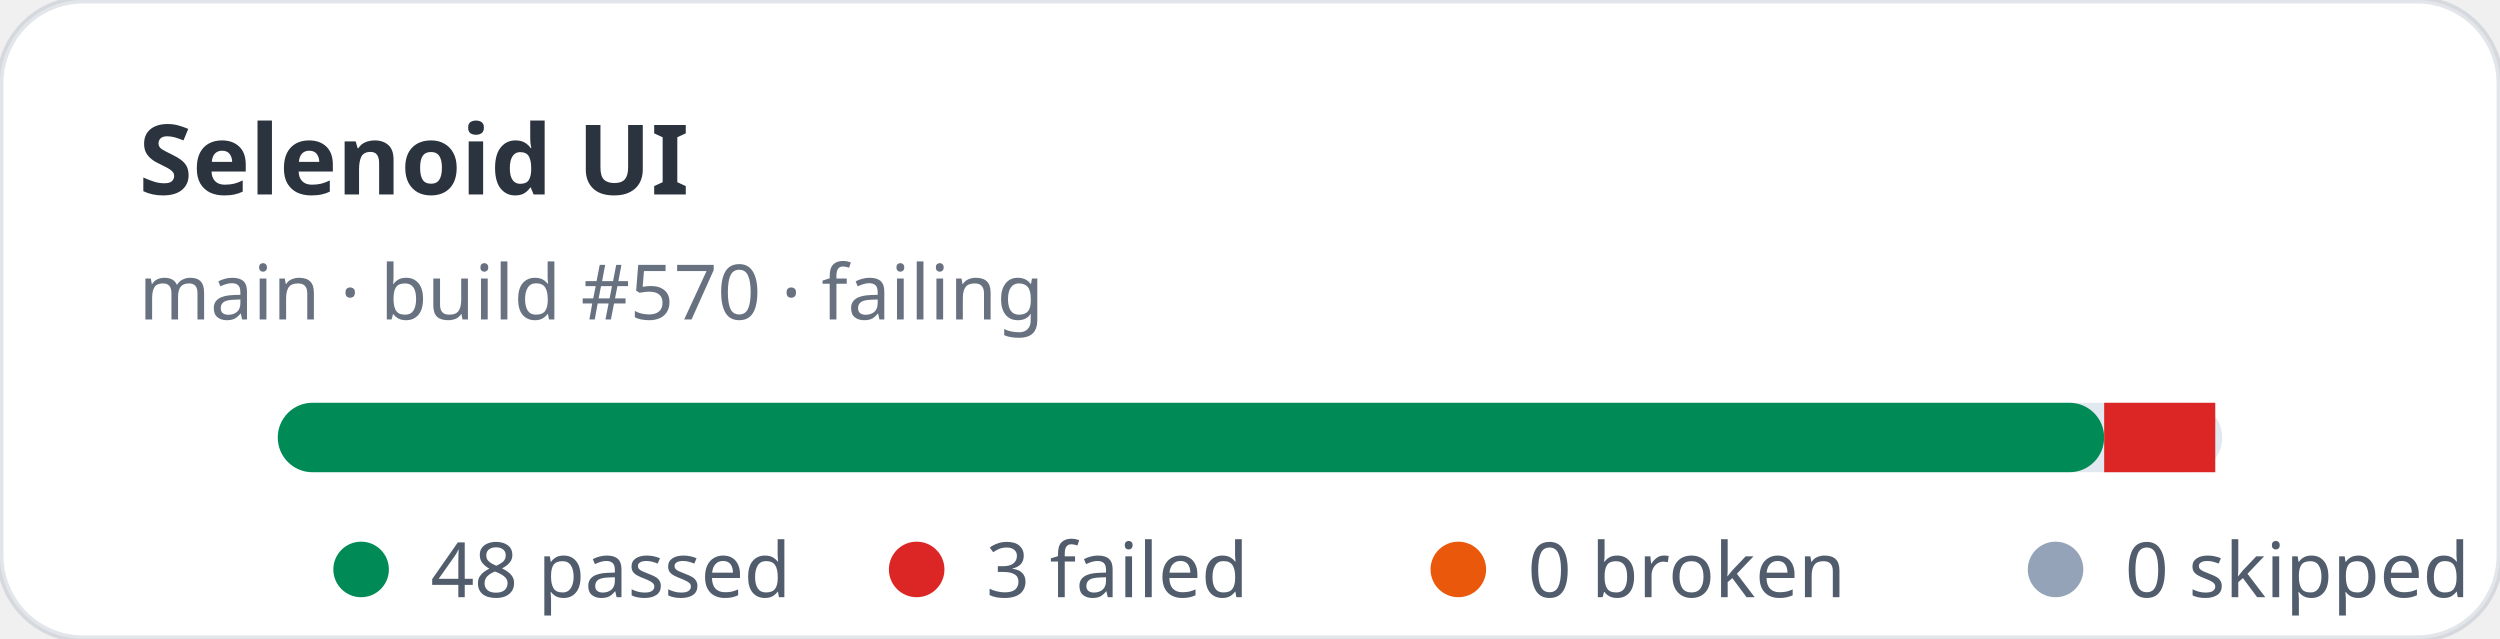
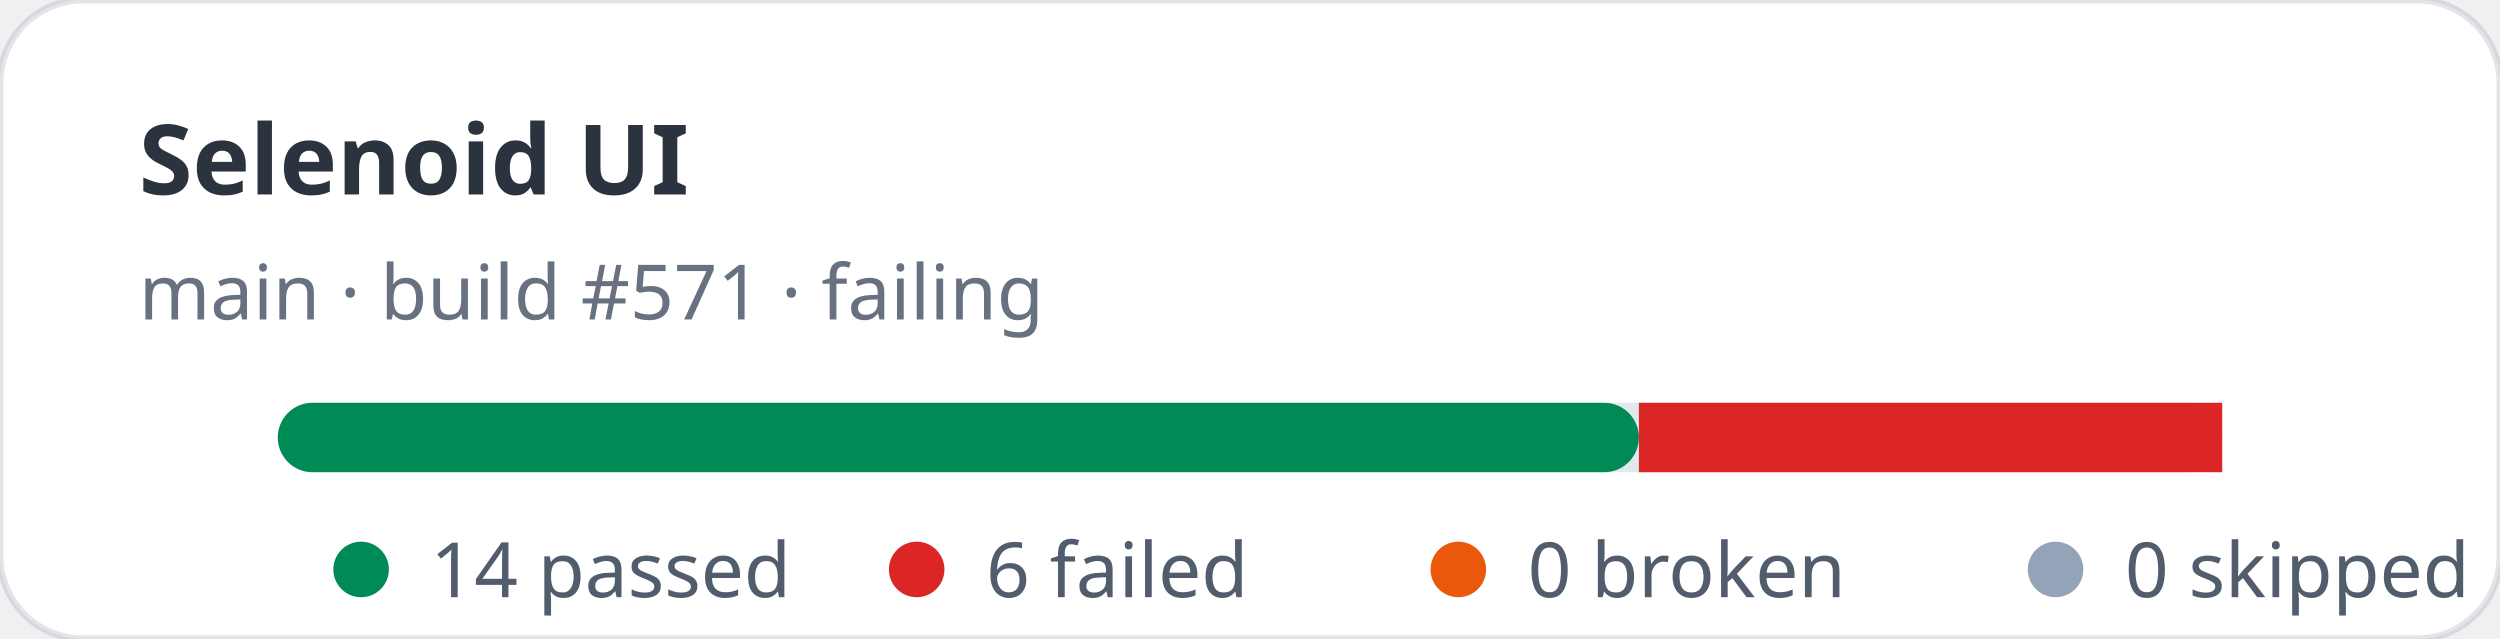
- <svg xmlns="http://www.w3.org/2000/svg" width="360" height="92" viewBox="0 0 360 92" role="img" aria-label="Selenoid UI stats: 48 passed, 3 failed">
+ <svg xmlns="http://www.w3.org/2000/svg" width="360" height="92" viewBox="0 0 360 92" role="img" aria-label="Selenoid UI stats: 14 passed, 6 failed">
  <rect width="360" height="92" rx="12" fill="#ffffff" stroke="rgba(11,48,86,0.12)" />
  <text x="20" y="28" fill="rgba(1,10,24,0.83)" font-family="ui-sans-serif,system-ui,sans-serif" font-size="14" font-weight="700">Selenoid UI</text>
-   <text x="20" y="46" fill="rgba(2,19,44,0.6)" font-family="ui-sans-serif,system-ui,sans-serif" font-size="11">main · build #570 · failing</text>
+   <text x="20" y="46" fill="rgba(2,19,44,0.6)" font-family="ui-sans-serif,system-ui,sans-serif" font-size="11">main · build #571 · failing</text>
  <rect x="40" y="58" width="280" height="10" rx="5" fill="#e2e8f0" />
-   <rect x="40" y="58" width="263" height="10" rx="5" fill="#008a56" />
-   <rect x="303" y="58" width="16" height="10" fill="#dc2626" />
+   <rect x="40" y="58" width="196" height="10" rx="5" fill="#008a56" />
+   <rect x="236" y="58" width="84" height="10" fill="#dc2626" />
  <g font-family="ui-sans-serif,system-ui,sans-serif" font-size="11" fill="rgba(1,18,40,0.68)">
    <circle cx="52" cy="82" r="4" fill="#008a56" />
-     <text x="62" y="86">48 passed</text>
+     <text x="62" y="86">14 passed</text>
    <circle cx="132" cy="82" r="4" fill="#dc2626" />
-     <text x="142" y="86">3 failed</text>
+     <text x="142" y="86">6 failed</text>
    <circle cx="210" cy="82" r="4" fill="#ea580c" />
    <text x="220" y="86">0 broken</text>
    <circle cx="296" cy="82" r="4" fill="#94a3b8" />
    <text x="306" y="86">0 skipped</text>
  </g>
</svg>
